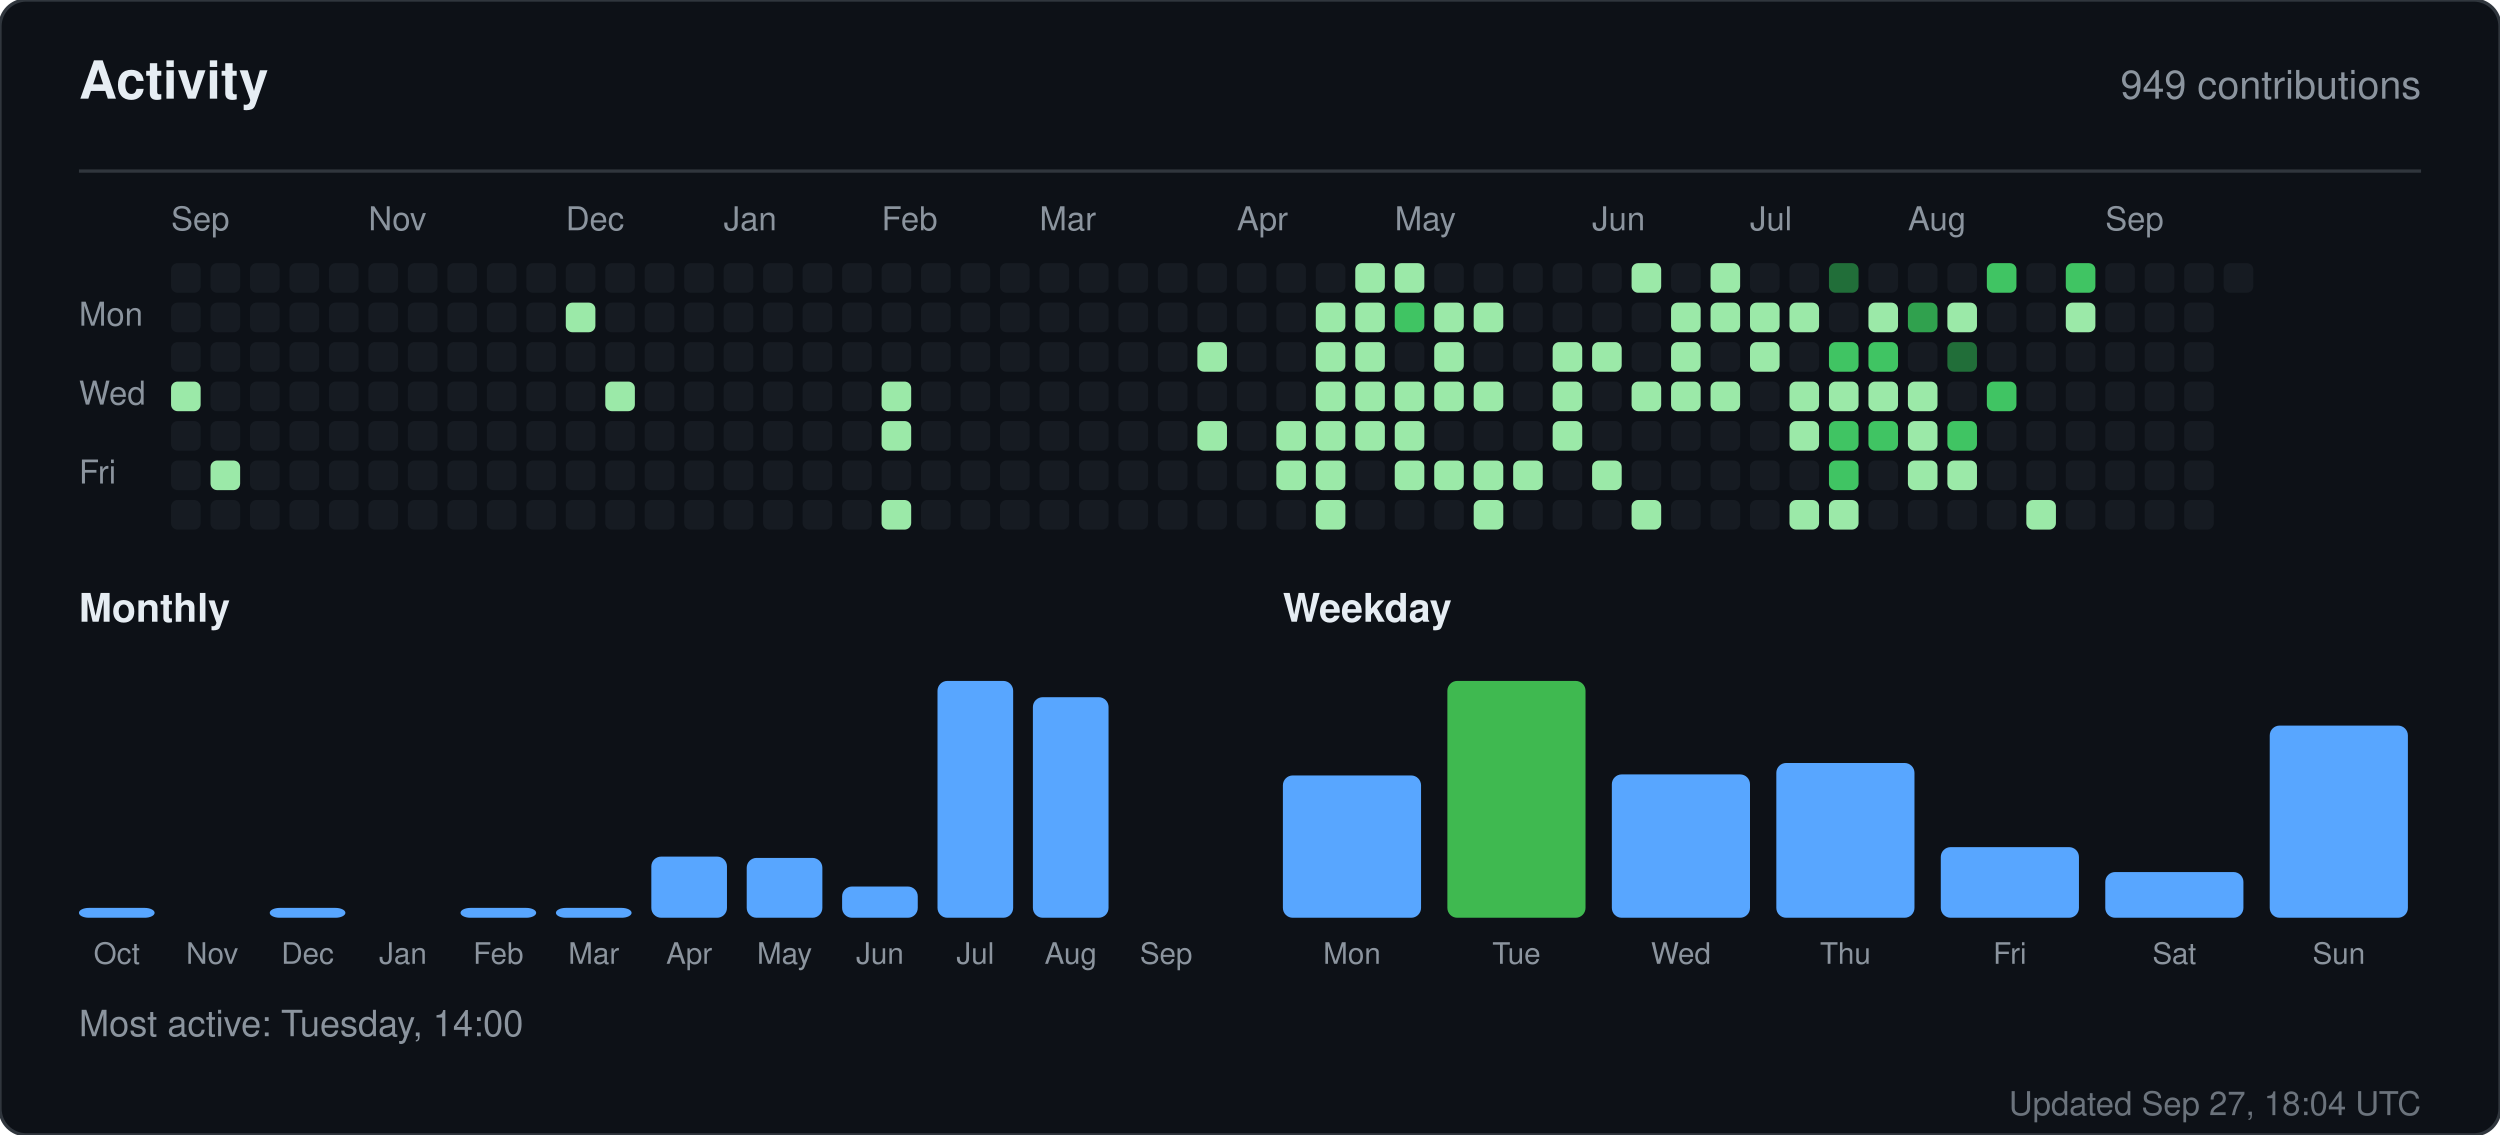
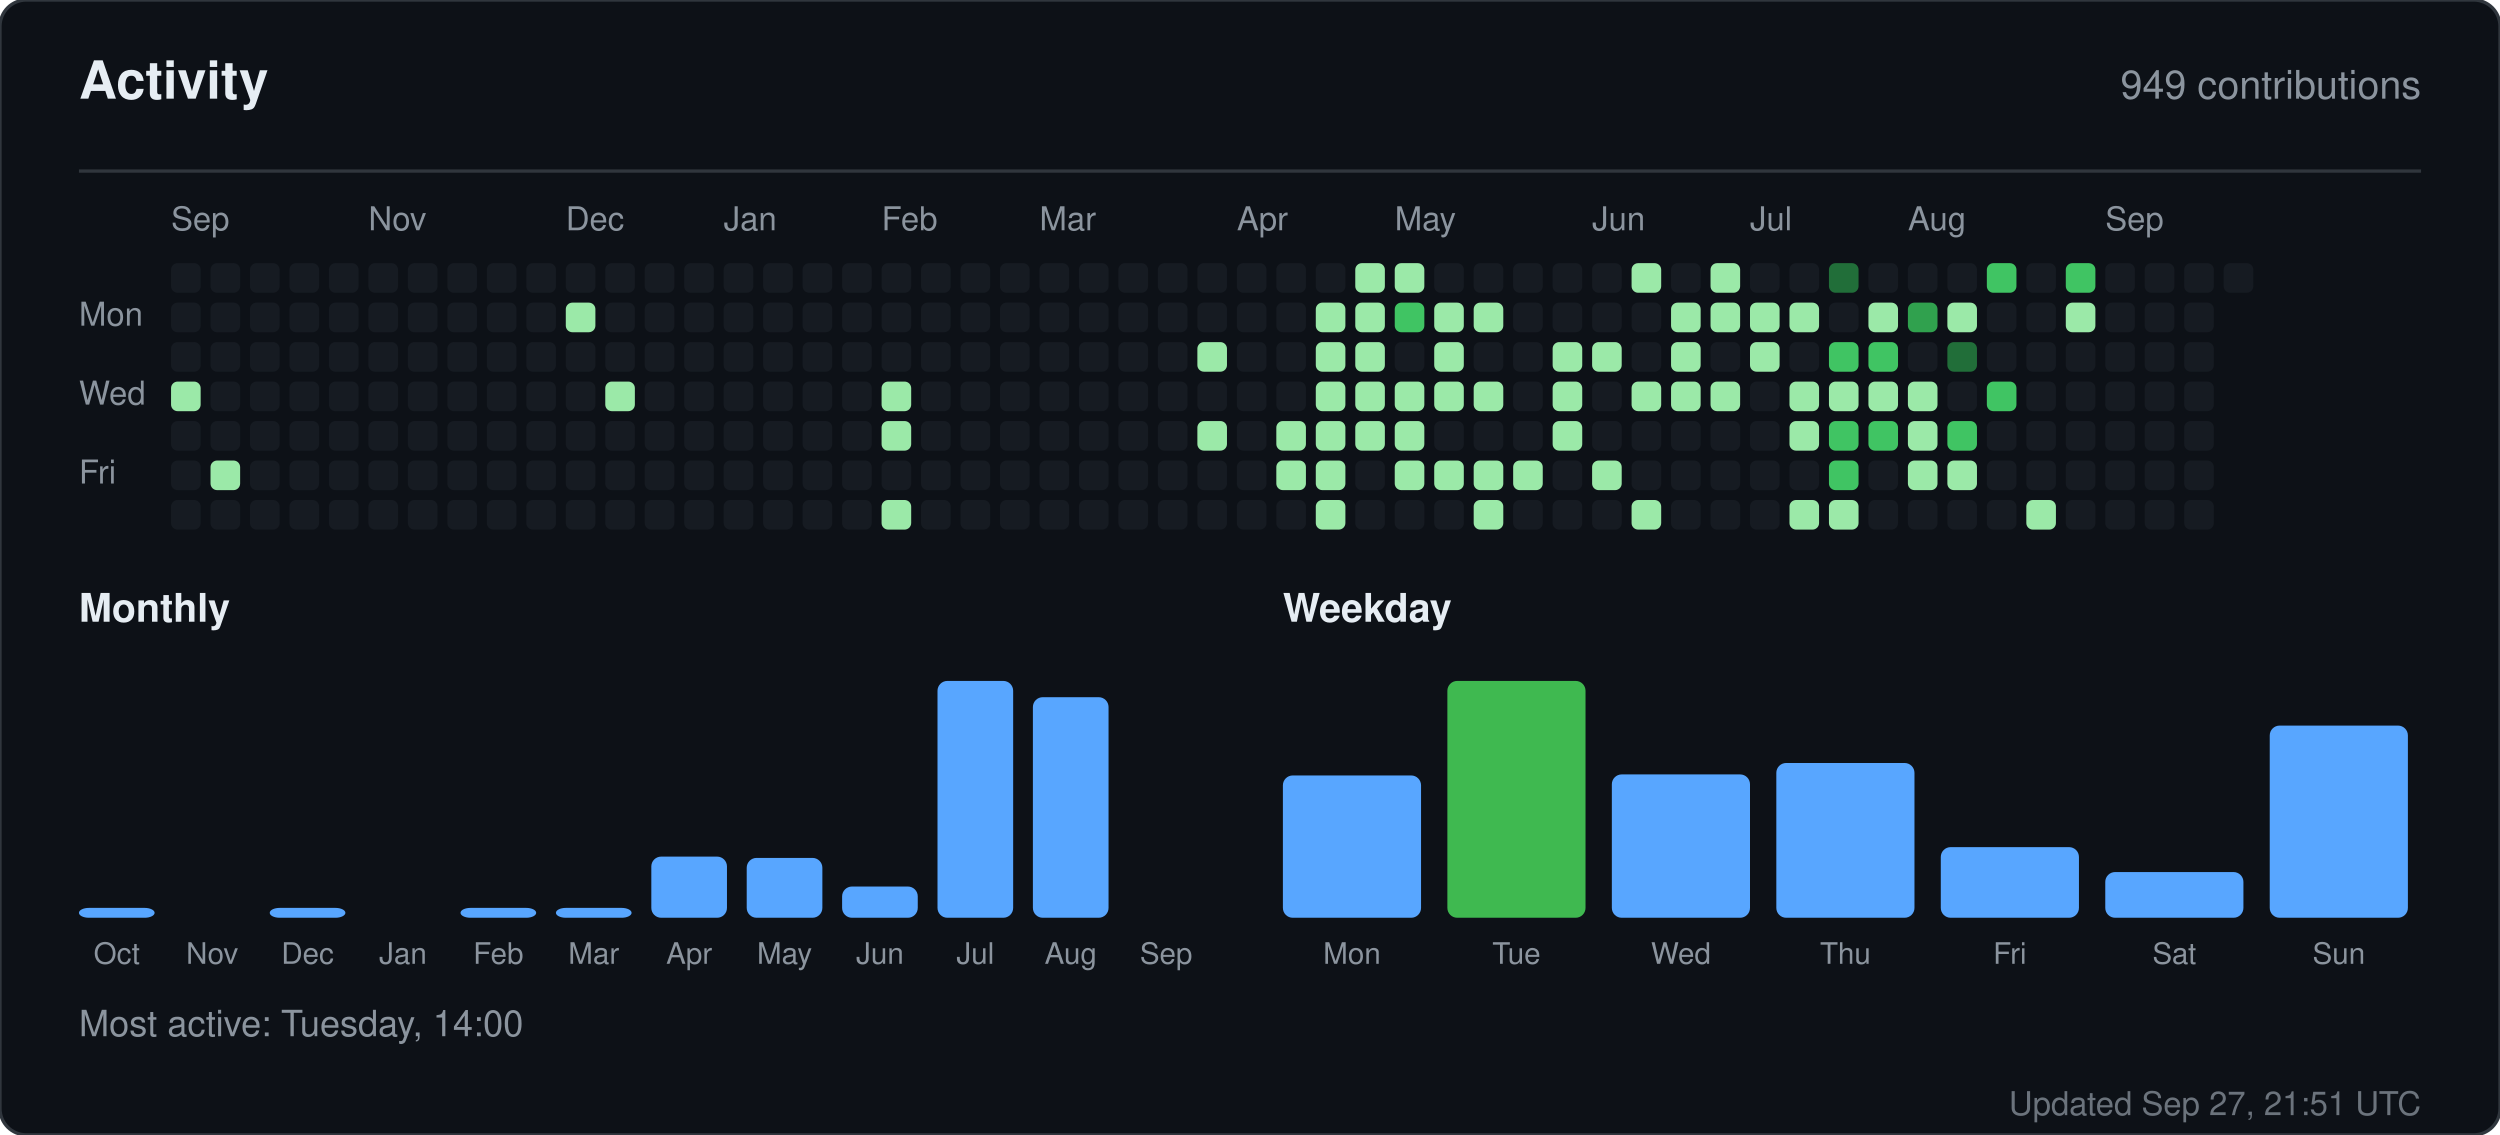
<svg xmlns="http://www.w3.org/2000/svg" width="760" height="345" viewBox="0 0 760 345" role="img" aria-label="Activity for sandiirawan12">
  <rect width="760" height="345" rx="8" fill="#0d1117" stroke="#30363d" />
  <g font-family="-apple-system, BlinkMacSystemFont, Segoe UI, Helvetica, Arial, sans-serif">
    <text x="24" y="30" fill="#e6edf3" font-size="16" font-weight="700">Activity</text>
    <text x="736" y="30" fill="#8b949e" font-size="12" text-anchor="end">949 contributions</text>
    <line x1="24" y1="52" x2="736" y2="52" stroke="#30363d" />
    <text x="52" y="70" fill="#8b949e" font-size="10">Sep</text>
    <text x="112" y="70" fill="#8b949e" font-size="10">Nov</text>
    <text x="172" y="70" fill="#8b949e" font-size="10">Dec</text>
    <text x="220" y="70" fill="#8b949e" font-size="10">Jan</text>
    <text x="268" y="70" fill="#8b949e" font-size="10">Feb</text>
    <text x="316" y="70" fill="#8b949e" font-size="10">Mar</text>
    <text x="376" y="70" fill="#8b949e" font-size="10">Apr</text>
    <text x="424" y="70" fill="#8b949e" font-size="10">May</text>
    <text x="484" y="70" fill="#8b949e" font-size="10">Jun</text>
    <text x="532" y="70" fill="#8b949e" font-size="10">Jul</text>
    <text x="580" y="70" fill="#8b949e" font-size="10">Aug</text>
    <text x="640" y="70" fill="#8b949e" font-size="10">Sep</text>
    <text x="24" y="99" fill="#8b949e" font-size="10">Mon</text>
    <text x="24" y="123" fill="#8b949e" font-size="10">Wed</text>
    <text x="24" y="147" fill="#8b949e" font-size="10">Fri</text>
    <rect x="52" y="80" width="9" height="9" rx="2" fill="#161b22" />
    <rect x="52" y="92" width="9" height="9" rx="2" fill="#161b22" />
    <rect x="52" y="104" width="9" height="9" rx="2" fill="#161b22" />
    <rect x="52" y="116" width="9" height="9" rx="2" fill="#9be9a8" />
    <rect x="52" y="128" width="9" height="9" rx="2" fill="#161b22" />
    <rect x="52" y="140" width="9" height="9" rx="2" fill="#161b22" />
    <rect x="52" y="152" width="9" height="9" rx="2" fill="#161b22" />
    <rect x="64" y="80" width="9" height="9" rx="2" fill="#161b22" />
    <rect x="64" y="92" width="9" height="9" rx="2" fill="#161b22" />
    <rect x="64" y="104" width="9" height="9" rx="2" fill="#161b22" />
    <rect x="64" y="116" width="9" height="9" rx="2" fill="#161b22" />
    <rect x="64" y="128" width="9" height="9" rx="2" fill="#161b22" />
    <rect x="64" y="140" width="9" height="9" rx="2" fill="#9be9a8" />
    <rect x="64" y="152" width="9" height="9" rx="2" fill="#161b22" />
    <rect x="76" y="80" width="9" height="9" rx="2" fill="#161b22" />
    <rect x="76" y="92" width="9" height="9" rx="2" fill="#161b22" />
    <rect x="76" y="104" width="9" height="9" rx="2" fill="#161b22" />
    <rect x="76" y="116" width="9" height="9" rx="2" fill="#161b22" />
    <rect x="76" y="128" width="9" height="9" rx="2" fill="#161b22" />
    <rect x="76" y="140" width="9" height="9" rx="2" fill="#161b22" />
    <rect x="76" y="152" width="9" height="9" rx="2" fill="#161b22" />
    <rect x="88" y="80" width="9" height="9" rx="2" fill="#161b22" />
    <rect x="88" y="92" width="9" height="9" rx="2" fill="#161b22" />
    <rect x="88" y="104" width="9" height="9" rx="2" fill="#161b22" />
    <rect x="88" y="116" width="9" height="9" rx="2" fill="#161b22" />
    <rect x="88" y="128" width="9" height="9" rx="2" fill="#161b22" />
    <rect x="88" y="140" width="9" height="9" rx="2" fill="#161b22" />
    <rect x="88" y="152" width="9" height="9" rx="2" fill="#161b22" />
    <rect x="100" y="80" width="9" height="9" rx="2" fill="#161b22" />
    <rect x="100" y="92" width="9" height="9" rx="2" fill="#161b22" />
    <rect x="100" y="104" width="9" height="9" rx="2" fill="#161b22" />
    <rect x="100" y="116" width="9" height="9" rx="2" fill="#161b22" />
    <rect x="100" y="128" width="9" height="9" rx="2" fill="#161b22" />
    <rect x="100" y="140" width="9" height="9" rx="2" fill="#161b22" />
    <rect x="100" y="152" width="9" height="9" rx="2" fill="#161b22" />
    <rect x="112" y="80" width="9" height="9" rx="2" fill="#161b22" />
    <rect x="112" y="92" width="9" height="9" rx="2" fill="#161b22" />
    <rect x="112" y="104" width="9" height="9" rx="2" fill="#161b22" />
    <rect x="112" y="116" width="9" height="9" rx="2" fill="#161b22" />
    <rect x="112" y="128" width="9" height="9" rx="2" fill="#161b22" />
    <rect x="112" y="140" width="9" height="9" rx="2" fill="#161b22" />
    <rect x="112" y="152" width="9" height="9" rx="2" fill="#161b22" />
    <rect x="124" y="80" width="9" height="9" rx="2" fill="#161b22" />
    <rect x="124" y="92" width="9" height="9" rx="2" fill="#161b22" />
    <rect x="124" y="104" width="9" height="9" rx="2" fill="#161b22" />
    <rect x="124" y="116" width="9" height="9" rx="2" fill="#161b22" />
    <rect x="124" y="128" width="9" height="9" rx="2" fill="#161b22" />
    <rect x="124" y="140" width="9" height="9" rx="2" fill="#161b22" />
    <rect x="124" y="152" width="9" height="9" rx="2" fill="#161b22" />
    <rect x="136" y="80" width="9" height="9" rx="2" fill="#161b22" />
    <rect x="136" y="92" width="9" height="9" rx="2" fill="#161b22" />
    <rect x="136" y="104" width="9" height="9" rx="2" fill="#161b22" />
    <rect x="136" y="116" width="9" height="9" rx="2" fill="#161b22" />
    <rect x="136" y="128" width="9" height="9" rx="2" fill="#161b22" />
    <rect x="136" y="140" width="9" height="9" rx="2" fill="#161b22" />
    <rect x="136" y="152" width="9" height="9" rx="2" fill="#161b22" />
    <rect x="148" y="80" width="9" height="9" rx="2" fill="#161b22" />
    <rect x="148" y="92" width="9" height="9" rx="2" fill="#161b22" />
    <rect x="148" y="104" width="9" height="9" rx="2" fill="#161b22" />
    <rect x="148" y="116" width="9" height="9" rx="2" fill="#161b22" />
    <rect x="148" y="128" width="9" height="9" rx="2" fill="#161b22" />
    <rect x="148" y="140" width="9" height="9" rx="2" fill="#161b22" />
    <rect x="148" y="152" width="9" height="9" rx="2" fill="#161b22" />
    <rect x="160" y="80" width="9" height="9" rx="2" fill="#161b22" />
    <rect x="160" y="92" width="9" height="9" rx="2" fill="#161b22" />
    <rect x="160" y="104" width="9" height="9" rx="2" fill="#161b22" />
    <rect x="160" y="116" width="9" height="9" rx="2" fill="#161b22" />
    <rect x="160" y="128" width="9" height="9" rx="2" fill="#161b22" />
    <rect x="160" y="140" width="9" height="9" rx="2" fill="#161b22" />
    <rect x="160" y="152" width="9" height="9" rx="2" fill="#161b22" />
    <rect x="172" y="80" width="9" height="9" rx="2" fill="#161b22" />
    <rect x="172" y="92" width="9" height="9" rx="2" fill="#9be9a8" />
    <rect x="172" y="104" width="9" height="9" rx="2" fill="#161b22" />
    <rect x="172" y="116" width="9" height="9" rx="2" fill="#161b22" />
    <rect x="172" y="128" width="9" height="9" rx="2" fill="#161b22" />
    <rect x="172" y="140" width="9" height="9" rx="2" fill="#161b22" />
    <rect x="172" y="152" width="9" height="9" rx="2" fill="#161b22" />
    <rect x="184" y="80" width="9" height="9" rx="2" fill="#161b22" />
    <rect x="184" y="92" width="9" height="9" rx="2" fill="#161b22" />
    <rect x="184" y="104" width="9" height="9" rx="2" fill="#161b22" />
    <rect x="184" y="116" width="9" height="9" rx="2" fill="#9be9a8" />
    <rect x="184" y="128" width="9" height="9" rx="2" fill="#161b22" />
    <rect x="184" y="140" width="9" height="9" rx="2" fill="#161b22" />
    <rect x="184" y="152" width="9" height="9" rx="2" fill="#161b22" />
    <rect x="196" y="80" width="9" height="9" rx="2" fill="#161b22" />
    <rect x="196" y="92" width="9" height="9" rx="2" fill="#161b22" />
    <rect x="196" y="104" width="9" height="9" rx="2" fill="#161b22" />
    <rect x="196" y="116" width="9" height="9" rx="2" fill="#161b22" />
    <rect x="196" y="128" width="9" height="9" rx="2" fill="#161b22" />
    <rect x="196" y="140" width="9" height="9" rx="2" fill="#161b22" />
    <rect x="196" y="152" width="9" height="9" rx="2" fill="#161b22" />
    <rect x="208" y="80" width="9" height="9" rx="2" fill="#161b22" />
    <rect x="208" y="92" width="9" height="9" rx="2" fill="#161b22" />
    <rect x="208" y="104" width="9" height="9" rx="2" fill="#161b22" />
    <rect x="208" y="116" width="9" height="9" rx="2" fill="#161b22" />
    <rect x="208" y="128" width="9" height="9" rx="2" fill="#161b22" />
    <rect x="208" y="140" width="9" height="9" rx="2" fill="#161b22" />
    <rect x="208" y="152" width="9" height="9" rx="2" fill="#161b22" />
    <rect x="220" y="80" width="9" height="9" rx="2" fill="#161b22" />
    <rect x="220" y="92" width="9" height="9" rx="2" fill="#161b22" />
    <rect x="220" y="104" width="9" height="9" rx="2" fill="#161b22" />
    <rect x="220" y="116" width="9" height="9" rx="2" fill="#161b22" />
    <rect x="220" y="128" width="9" height="9" rx="2" fill="#161b22" />
    <rect x="220" y="140" width="9" height="9" rx="2" fill="#161b22" />
    <rect x="220" y="152" width="9" height="9" rx="2" fill="#161b22" />
    <rect x="232" y="80" width="9" height="9" rx="2" fill="#161b22" />
    <rect x="232" y="92" width="9" height="9" rx="2" fill="#161b22" />
    <rect x="232" y="104" width="9" height="9" rx="2" fill="#161b22" />
    <rect x="232" y="116" width="9" height="9" rx="2" fill="#161b22" />
    <rect x="232" y="128" width="9" height="9" rx="2" fill="#161b22" />
    <rect x="232" y="140" width="9" height="9" rx="2" fill="#161b22" />
    <rect x="232" y="152" width="9" height="9" rx="2" fill="#161b22" />
    <rect x="244" y="80" width="9" height="9" rx="2" fill="#161b22" />
    <rect x="244" y="92" width="9" height="9" rx="2" fill="#161b22" />
    <rect x="244" y="104" width="9" height="9" rx="2" fill="#161b22" />
    <rect x="244" y="116" width="9" height="9" rx="2" fill="#161b22" />
    <rect x="244" y="128" width="9" height="9" rx="2" fill="#161b22" />
    <rect x="244" y="140" width="9" height="9" rx="2" fill="#161b22" />
    <rect x="244" y="152" width="9" height="9" rx="2" fill="#161b22" />
    <rect x="256" y="80" width="9" height="9" rx="2" fill="#161b22" />
    <rect x="256" y="92" width="9" height="9" rx="2" fill="#161b22" />
    <rect x="256" y="104" width="9" height="9" rx="2" fill="#161b22" />
    <rect x="256" y="116" width="9" height="9" rx="2" fill="#161b22" />
    <rect x="256" y="128" width="9" height="9" rx="2" fill="#161b22" />
    <rect x="256" y="140" width="9" height="9" rx="2" fill="#161b22" />
    <rect x="256" y="152" width="9" height="9" rx="2" fill="#161b22" />
    <rect x="268" y="80" width="9" height="9" rx="2" fill="#161b22" />
    <rect x="268" y="92" width="9" height="9" rx="2" fill="#161b22" />
    <rect x="268" y="104" width="9" height="9" rx="2" fill="#161b22" />
    <rect x="268" y="116" width="9" height="9" rx="2" fill="#9be9a8" />
    <rect x="268" y="128" width="9" height="9" rx="2" fill="#9be9a8" />
    <rect x="268" y="140" width="9" height="9" rx="2" fill="#161b22" />
    <rect x="268" y="152" width="9" height="9" rx="2" fill="#9be9a8" />
    <rect x="280" y="80" width="9" height="9" rx="2" fill="#161b22" />
    <rect x="280" y="92" width="9" height="9" rx="2" fill="#161b22" />
    <rect x="280" y="104" width="9" height="9" rx="2" fill="#161b22" />
    <rect x="280" y="116" width="9" height="9" rx="2" fill="#161b22" />
    <rect x="280" y="128" width="9" height="9" rx="2" fill="#161b22" />
    <rect x="280" y="140" width="9" height="9" rx="2" fill="#161b22" />
    <rect x="280" y="152" width="9" height="9" rx="2" fill="#161b22" />
    <rect x="292" y="80" width="9" height="9" rx="2" fill="#161b22" />
    <rect x="292" y="92" width="9" height="9" rx="2" fill="#161b22" />
    <rect x="292" y="104" width="9" height="9" rx="2" fill="#161b22" />
    <rect x="292" y="116" width="9" height="9" rx="2" fill="#161b22" />
    <rect x="292" y="128" width="9" height="9" rx="2" fill="#161b22" />
    <rect x="292" y="140" width="9" height="9" rx="2" fill="#161b22" />
    <rect x="292" y="152" width="9" height="9" rx="2" fill="#161b22" />
    <rect x="304" y="80" width="9" height="9" rx="2" fill="#161b22" />
    <rect x="304" y="92" width="9" height="9" rx="2" fill="#161b22" />
    <rect x="304" y="104" width="9" height="9" rx="2" fill="#161b22" />
    <rect x="304" y="116" width="9" height="9" rx="2" fill="#161b22" />
    <rect x="304" y="128" width="9" height="9" rx="2" fill="#161b22" />
    <rect x="304" y="140" width="9" height="9" rx="2" fill="#161b22" />
    <rect x="304" y="152" width="9" height="9" rx="2" fill="#161b22" />
    <rect x="316" y="80" width="9" height="9" rx="2" fill="#161b22" />
    <rect x="316" y="92" width="9" height="9" rx="2" fill="#161b22" />
    <rect x="316" y="104" width="9" height="9" rx="2" fill="#161b22" />
    <rect x="316" y="116" width="9" height="9" rx="2" fill="#161b22" />
    <rect x="316" y="128" width="9" height="9" rx="2" fill="#161b22" />
    <rect x="316" y="140" width="9" height="9" rx="2" fill="#161b22" />
    <rect x="316" y="152" width="9" height="9" rx="2" fill="#161b22" />
    <rect x="328" y="80" width="9" height="9" rx="2" fill="#161b22" />
    <rect x="328" y="92" width="9" height="9" rx="2" fill="#161b22" />
    <rect x="328" y="104" width="9" height="9" rx="2" fill="#161b22" />
    <rect x="328" y="116" width="9" height="9" rx="2" fill="#161b22" />
    <rect x="328" y="128" width="9" height="9" rx="2" fill="#161b22" />
    <rect x="328" y="140" width="9" height="9" rx="2" fill="#161b22" />
    <rect x="328" y="152" width="9" height="9" rx="2" fill="#161b22" />
    <rect x="340" y="80" width="9" height="9" rx="2" fill="#161b22" />
    <rect x="340" y="92" width="9" height="9" rx="2" fill="#161b22" />
    <rect x="340" y="104" width="9" height="9" rx="2" fill="#161b22" />
    <rect x="340" y="116" width="9" height="9" rx="2" fill="#161b22" />
    <rect x="340" y="128" width="9" height="9" rx="2" fill="#161b22" />
    <rect x="340" y="140" width="9" height="9" rx="2" fill="#161b22" />
    <rect x="340" y="152" width="9" height="9" rx="2" fill="#161b22" />
    <rect x="352" y="80" width="9" height="9" rx="2" fill="#161b22" />
    <rect x="352" y="92" width="9" height="9" rx="2" fill="#161b22" />
    <rect x="352" y="104" width="9" height="9" rx="2" fill="#161b22" />
    <rect x="352" y="116" width="9" height="9" rx="2" fill="#161b22" />
    <rect x="352" y="128" width="9" height="9" rx="2" fill="#161b22" />
    <rect x="352" y="140" width="9" height="9" rx="2" fill="#161b22" />
    <rect x="352" y="152" width="9" height="9" rx="2" fill="#161b22" />
    <rect x="364" y="80" width="9" height="9" rx="2" fill="#161b22" />
    <rect x="364" y="92" width="9" height="9" rx="2" fill="#161b22" />
    <rect x="364" y="104" width="9" height="9" rx="2" fill="#9be9a8" />
    <rect x="364" y="116" width="9" height="9" rx="2" fill="#161b22" />
    <rect x="364" y="128" width="9" height="9" rx="2" fill="#9be9a8" />
    <rect x="364" y="140" width="9" height="9" rx="2" fill="#161b22" />
    <rect x="364" y="152" width="9" height="9" rx="2" fill="#161b22" />
    <rect x="376" y="80" width="9" height="9" rx="2" fill="#161b22" />
    <rect x="376" y="92" width="9" height="9" rx="2" fill="#161b22" />
    <rect x="376" y="104" width="9" height="9" rx="2" fill="#161b22" />
    <rect x="376" y="116" width="9" height="9" rx="2" fill="#161b22" />
    <rect x="376" y="128" width="9" height="9" rx="2" fill="#161b22" />
    <rect x="376" y="140" width="9" height="9" rx="2" fill="#161b22" />
    <rect x="376" y="152" width="9" height="9" rx="2" fill="#161b22" />
    <rect x="388" y="80" width="9" height="9" rx="2" fill="#161b22" />
    <rect x="388" y="92" width="9" height="9" rx="2" fill="#161b22" />
    <rect x="388" y="104" width="9" height="9" rx="2" fill="#161b22" />
    <rect x="388" y="116" width="9" height="9" rx="2" fill="#161b22" />
    <rect x="388" y="128" width="9" height="9" rx="2" fill="#9be9a8" />
    <rect x="388" y="140" width="9" height="9" rx="2" fill="#9be9a8" />
    <rect x="388" y="152" width="9" height="9" rx="2" fill="#161b22" />
    <rect x="400" y="80" width="9" height="9" rx="2" fill="#161b22" />
    <rect x="400" y="92" width="9" height="9" rx="2" fill="#9be9a8" />
    <rect x="400" y="104" width="9" height="9" rx="2" fill="#9be9a8" />
    <rect x="400" y="116" width="9" height="9" rx="2" fill="#9be9a8" />
    <rect x="400" y="128" width="9" height="9" rx="2" fill="#9be9a8" />
    <rect x="400" y="140" width="9" height="9" rx="2" fill="#9be9a8" />
    <rect x="400" y="152" width="9" height="9" rx="2" fill="#9be9a8" />
    <rect x="412" y="80" width="9" height="9" rx="2" fill="#9be9a8" />
    <rect x="412" y="92" width="9" height="9" rx="2" fill="#9be9a8" />
    <rect x="412" y="104" width="9" height="9" rx="2" fill="#9be9a8" />
    <rect x="412" y="116" width="9" height="9" rx="2" fill="#9be9a8" />
    <rect x="412" y="128" width="9" height="9" rx="2" fill="#9be9a8" />
    <rect x="412" y="140" width="9" height="9" rx="2" fill="#161b22" />
    <rect x="412" y="152" width="9" height="9" rx="2" fill="#161b22" />
    <rect x="424" y="80" width="9" height="9" rx="2" fill="#9be9a8" />
    <rect x="424" y="92" width="9" height="9" rx="2" fill="#40c463" />
    <rect x="424" y="104" width="9" height="9" rx="2" fill="#161b22" />
    <rect x="424" y="116" width="9" height="9" rx="2" fill="#9be9a8" />
    <rect x="424" y="128" width="9" height="9" rx="2" fill="#9be9a8" />
    <rect x="424" y="140" width="9" height="9" rx="2" fill="#9be9a8" />
    <rect x="424" y="152" width="9" height="9" rx="2" fill="#161b22" />
    <rect x="436" y="80" width="9" height="9" rx="2" fill="#161b22" />
    <rect x="436" y="92" width="9" height="9" rx="2" fill="#9be9a8" />
    <rect x="436" y="104" width="9" height="9" rx="2" fill="#9be9a8" />
    <rect x="436" y="116" width="9" height="9" rx="2" fill="#9be9a8" />
    <rect x="436" y="128" width="9" height="9" rx="2" fill="#161b22" />
    <rect x="436" y="140" width="9" height="9" rx="2" fill="#9be9a8" />
    <rect x="436" y="152" width="9" height="9" rx="2" fill="#161b22" />
    <rect x="448" y="80" width="9" height="9" rx="2" fill="#161b22" />
    <rect x="448" y="92" width="9" height="9" rx="2" fill="#9be9a8" />
    <rect x="448" y="104" width="9" height="9" rx="2" fill="#161b22" />
    <rect x="448" y="116" width="9" height="9" rx="2" fill="#9be9a8" />
    <rect x="448" y="128" width="9" height="9" rx="2" fill="#161b22" />
    <rect x="448" y="140" width="9" height="9" rx="2" fill="#9be9a8" />
    <rect x="448" y="152" width="9" height="9" rx="2" fill="#9be9a8" />
    <rect x="460" y="80" width="9" height="9" rx="2" fill="#161b22" />
    <rect x="460" y="92" width="9" height="9" rx="2" fill="#161b22" />
    <rect x="460" y="104" width="9" height="9" rx="2" fill="#161b22" />
    <rect x="460" y="116" width="9" height="9" rx="2" fill="#161b22" />
    <rect x="460" y="128" width="9" height="9" rx="2" fill="#161b22" />
    <rect x="460" y="140" width="9" height="9" rx="2" fill="#9be9a8" />
    <rect x="460" y="152" width="9" height="9" rx="2" fill="#161b22" />
    <rect x="472" y="80" width="9" height="9" rx="2" fill="#161b22" />
    <rect x="472" y="92" width="9" height="9" rx="2" fill="#161b22" />
    <rect x="472" y="104" width="9" height="9" rx="2" fill="#9be9a8" />
    <rect x="472" y="116" width="9" height="9" rx="2" fill="#9be9a8" />
    <rect x="472" y="128" width="9" height="9" rx="2" fill="#9be9a8" />
    <rect x="472" y="140" width="9" height="9" rx="2" fill="#161b22" />
    <rect x="472" y="152" width="9" height="9" rx="2" fill="#161b22" />
    <rect x="484" y="80" width="9" height="9" rx="2" fill="#161b22" />
    <rect x="484" y="92" width="9" height="9" rx="2" fill="#161b22" />
    <rect x="484" y="104" width="9" height="9" rx="2" fill="#9be9a8" />
    <rect x="484" y="116" width="9" height="9" rx="2" fill="#161b22" />
    <rect x="484" y="128" width="9" height="9" rx="2" fill="#161b22" />
    <rect x="484" y="140" width="9" height="9" rx="2" fill="#9be9a8" />
    <rect x="484" y="152" width="9" height="9" rx="2" fill="#161b22" />
    <rect x="496" y="80" width="9" height="9" rx="2" fill="#9be9a8" />
    <rect x="496" y="92" width="9" height="9" rx="2" fill="#161b22" />
    <rect x="496" y="104" width="9" height="9" rx="2" fill="#161b22" />
    <rect x="496" y="116" width="9" height="9" rx="2" fill="#9be9a8" />
    <rect x="496" y="128" width="9" height="9" rx="2" fill="#161b22" />
    <rect x="496" y="140" width="9" height="9" rx="2" fill="#161b22" />
    <rect x="496" y="152" width="9" height="9" rx="2" fill="#9be9a8" />
    <rect x="508" y="80" width="9" height="9" rx="2" fill="#161b22" />
    <rect x="508" y="92" width="9" height="9" rx="2" fill="#9be9a8" />
    <rect x="508" y="104" width="9" height="9" rx="2" fill="#9be9a8" />
    <rect x="508" y="116" width="9" height="9" rx="2" fill="#9be9a8" />
    <rect x="508" y="128" width="9" height="9" rx="2" fill="#161b22" />
    <rect x="508" y="140" width="9" height="9" rx="2" fill="#161b22" />
    <rect x="508" y="152" width="9" height="9" rx="2" fill="#161b22" />
    <rect x="520" y="80" width="9" height="9" rx="2" fill="#9be9a8" />
    <rect x="520" y="92" width="9" height="9" rx="2" fill="#9be9a8" />
    <rect x="520" y="104" width="9" height="9" rx="2" fill="#161b22" />
    <rect x="520" y="116" width="9" height="9" rx="2" fill="#9be9a8" />
    <rect x="520" y="128" width="9" height="9" rx="2" fill="#161b22" />
    <rect x="520" y="140" width="9" height="9" rx="2" fill="#161b22" />
    <rect x="520" y="152" width="9" height="9" rx="2" fill="#161b22" />
    <rect x="532" y="80" width="9" height="9" rx="2" fill="#161b22" />
    <rect x="532" y="92" width="9" height="9" rx="2" fill="#9be9a8" />
    <rect x="532" y="104" width="9" height="9" rx="2" fill="#9be9a8" />
    <rect x="532" y="116" width="9" height="9" rx="2" fill="#161b22" />
    <rect x="532" y="128" width="9" height="9" rx="2" fill="#161b22" />
    <rect x="532" y="140" width="9" height="9" rx="2" fill="#161b22" />
    <rect x="532" y="152" width="9" height="9" rx="2" fill="#161b22" />
    <rect x="544" y="80" width="9" height="9" rx="2" fill="#161b22" />
    <rect x="544" y="92" width="9" height="9" rx="2" fill="#9be9a8" />
    <rect x="544" y="104" width="9" height="9" rx="2" fill="#161b22" />
    <rect x="544" y="116" width="9" height="9" rx="2" fill="#9be9a8" />
    <rect x="544" y="128" width="9" height="9" rx="2" fill="#9be9a8" />
    <rect x="544" y="140" width="9" height="9" rx="2" fill="#161b22" />
    <rect x="544" y="152" width="9" height="9" rx="2" fill="#9be9a8" />
    <rect x="556" y="80" width="9" height="9" rx="2" fill="#216e39" />
    <rect x="556" y="92" width="9" height="9" rx="2" fill="#161b22" />
    <rect x="556" y="104" width="9" height="9" rx="2" fill="#40c463" />
    <rect x="556" y="116" width="9" height="9" rx="2" fill="#9be9a8" />
    <rect x="556" y="128" width="9" height="9" rx="2" fill="#40c463" />
    <rect x="556" y="140" width="9" height="9" rx="2" fill="#40c463" />
    <rect x="556" y="152" width="9" height="9" rx="2" fill="#9be9a8" />
    <rect x="568" y="80" width="9" height="9" rx="2" fill="#161b22" />
    <rect x="568" y="92" width="9" height="9" rx="2" fill="#9be9a8" />
    <rect x="568" y="104" width="9" height="9" rx="2" fill="#40c463" />
    <rect x="568" y="116" width="9" height="9" rx="2" fill="#9be9a8" />
    <rect x="568" y="128" width="9" height="9" rx="2" fill="#40c463" />
    <rect x="568" y="140" width="9" height="9" rx="2" fill="#161b22" />
    <rect x="568" y="152" width="9" height="9" rx="2" fill="#161b22" />
    <rect x="580" y="80" width="9" height="9" rx="2" fill="#161b22" />
    <rect x="580" y="92" width="9" height="9" rx="2" fill="#30a14e" />
    <rect x="580" y="104" width="9" height="9" rx="2" fill="#161b22" />
    <rect x="580" y="116" width="9" height="9" rx="2" fill="#9be9a8" />
    <rect x="580" y="128" width="9" height="9" rx="2" fill="#9be9a8" />
    <rect x="580" y="140" width="9" height="9" rx="2" fill="#9be9a8" />
    <rect x="580" y="152" width="9" height="9" rx="2" fill="#161b22" />
    <rect x="592" y="80" width="9" height="9" rx="2" fill="#161b22" />
    <rect x="592" y="92" width="9" height="9" rx="2" fill="#9be9a8" />
    <rect x="592" y="104" width="9" height="9" rx="2" fill="#216e39" />
    <rect x="592" y="116" width="9" height="9" rx="2" fill="#161b22" />
    <rect x="592" y="128" width="9" height="9" rx="2" fill="#40c463" />
    <rect x="592" y="140" width="9" height="9" rx="2" fill="#9be9a8" />
    <rect x="592" y="152" width="9" height="9" rx="2" fill="#161b22" />
    <rect x="604" y="80" width="9" height="9" rx="2" fill="#40c463" />
    <rect x="604" y="92" width="9" height="9" rx="2" fill="#161b22" />
    <rect x="604" y="104" width="9" height="9" rx="2" fill="#161b22" />
    <rect x="604" y="116" width="9" height="9" rx="2" fill="#40c463" />
    <rect x="604" y="128" width="9" height="9" rx="2" fill="#161b22" />
    <rect x="604" y="140" width="9" height="9" rx="2" fill="#161b22" />
    <rect x="604" y="152" width="9" height="9" rx="2" fill="#161b22" />
    <rect x="616" y="80" width="9" height="9" rx="2" fill="#161b22" />
    <rect x="616" y="92" width="9" height="9" rx="2" fill="#161b22" />
    <rect x="616" y="104" width="9" height="9" rx="2" fill="#161b22" />
    <rect x="616" y="116" width="9" height="9" rx="2" fill="#161b22" />
    <rect x="616" y="128" width="9" height="9" rx="2" fill="#161b22" />
    <rect x="616" y="140" width="9" height="9" rx="2" fill="#161b22" />
    <rect x="616" y="152" width="9" height="9" rx="2" fill="#9be9a8" />
    <rect x="628" y="80" width="9" height="9" rx="2" fill="#40c463" />
    <rect x="628" y="92" width="9" height="9" rx="2" fill="#9be9a8" />
    <rect x="628" y="104" width="9" height="9" rx="2" fill="#161b22" />
    <rect x="628" y="116" width="9" height="9" rx="2" fill="#161b22" />
    <rect x="628" y="128" width="9" height="9" rx="2" fill="#161b22" />
    <rect x="628" y="140" width="9" height="9" rx="2" fill="#161b22" />
    <rect x="628" y="152" width="9" height="9" rx="2" fill="#161b22" />
    <rect x="640" y="80" width="9" height="9" rx="2" fill="#161b22" />
    <rect x="640" y="92" width="9" height="9" rx="2" fill="#161b22" />
    <rect x="640" y="104" width="9" height="9" rx="2" fill="#161b22" />
    <rect x="640" y="116" width="9" height="9" rx="2" fill="#161b22" />
    <rect x="640" y="128" width="9" height="9" rx="2" fill="#161b22" />
    <rect x="640" y="140" width="9" height="9" rx="2" fill="#161b22" />
    <rect x="640" y="152" width="9" height="9" rx="2" fill="#161b22" />
    <rect x="652" y="80" width="9" height="9" rx="2" fill="#161b22" />
    <rect x="652" y="92" width="9" height="9" rx="2" fill="#161b22" />
    <rect x="652" y="104" width="9" height="9" rx="2" fill="#161b22" />
    <rect x="652" y="116" width="9" height="9" rx="2" fill="#161b22" />
    <rect x="652" y="128" width="9" height="9" rx="2" fill="#161b22" />
    <rect x="652" y="140" width="9" height="9" rx="2" fill="#161b22" />
    <rect x="652" y="152" width="9" height="9" rx="2" fill="#161b22" />
    <rect x="664" y="80" width="9" height="9" rx="2" fill="#161b22" />
    <rect x="664" y="92" width="9" height="9" rx="2" fill="#161b22" />
    <rect x="664" y="104" width="9" height="9" rx="2" fill="#161b22" />
    <rect x="664" y="116" width="9" height="9" rx="2" fill="#161b22" />
    <rect x="664" y="128" width="9" height="9" rx="2" fill="#161b22" />
    <rect x="664" y="140" width="9" height="9" rx="2" fill="#161b22" />
    <rect x="664" y="152" width="9" height="9" rx="2" fill="#161b22" />
    <rect x="676" y="80" width="9" height="9" rx="2" fill="#161b22" />
    <text x="24" y="189" fill="#e6edf3" font-size="12" font-weight="600">Monthly</text>
    <text x="390" y="189" fill="#e6edf3" font-size="12" font-weight="600">Weekday</text>
    <rect x="24" y="276" width="23" height="3" rx="3" fill="#58a6ff" />
    <text x="35.5" y="293" fill="#8b949e" font-size="9" text-anchor="middle">Oct</text>
    <rect x="53" y="279" width="23" height="0" rx="3" fill="#58a6ff" />
    <text x="64.5" y="293" fill="#8b949e" font-size="9" text-anchor="middle">Nov</text>
    <rect x="82" y="276" width="23" height="3" rx="3" fill="#58a6ff" />
    <text x="93.5" y="293" fill="#8b949e" font-size="9" text-anchor="middle">Dec</text>
    <rect x="111" y="279" width="23" height="0" rx="3" fill="#58a6ff" />
    <text x="122.5" y="293" fill="#8b949e" font-size="9" text-anchor="middle">Jan</text>
    <rect x="140" y="276" width="23" height="3" rx="3" fill="#58a6ff" />
    <text x="151.5" y="293" fill="#8b949e" font-size="9" text-anchor="middle">Feb</text>
    <rect x="169" y="276" width="23" height="3" rx="3" fill="#58a6ff" />
    <text x="180.5" y="293" fill="#8b949e" font-size="9" text-anchor="middle">Mar</text>
    <rect x="198" y="260.407" width="23" height="18.593" rx="3" fill="#58a6ff" />
    <text x="209.5" y="293" fill="#8b949e" font-size="9" text-anchor="middle">Apr</text>
    <rect x="227" y="260.802" width="23" height="18.198" rx="3" fill="#58a6ff" />
    <text x="238.5" y="293" fill="#8b949e" font-size="9" text-anchor="middle">May</text>
    <rect x="256" y="269.505" width="23" height="9.495" rx="3" fill="#58a6ff" />
    <text x="267.5" y="293" fill="#8b949e" font-size="9" text-anchor="middle">Jun</text>
    <rect x="285" y="207" width="23" height="72" rx="3" fill="#58a6ff" />
    <text x="296.5" y="293" fill="#8b949e" font-size="9" text-anchor="middle">Jul</text>
    <rect x="314" y="211.945" width="23" height="67.055" rx="3" fill="#58a6ff" />
    <text x="325.5" y="293" fill="#8b949e" font-size="9" text-anchor="middle">Aug</text>
    <rect x="343" y="279" width="23" height="0" rx="3" fill="#58a6ff" />
    <text x="354.5" y="293" fill="#8b949e" font-size="9" text-anchor="middle">Sep</text>
    <rect x="390" y="235.737" width="42" height="43.263" rx="3" fill="#58a6ff" />
    <text x="411" y="293" fill="#8b949e" font-size="9" text-anchor="middle">Mon</text>
    <rect x="440" y="207" width="42" height="72" rx="3" fill="#3fb950" />
    <text x="461" y="293" fill="#8b949e" font-size="9" text-anchor="middle">Tue</text>
    <rect x="490" y="235.421" width="42" height="43.579" rx="3" fill="#58a6ff" />
    <text x="511" y="293" fill="#8b949e" font-size="9" text-anchor="middle">Wed</text>
    <rect x="540" y="231.947" width="42" height="47.053" rx="3" fill="#58a6ff" />
    <text x="561" y="293" fill="#8b949e" font-size="9" text-anchor="middle">Thu</text>
    <rect x="590" y="257.526" width="42" height="21.474" rx="3" fill="#58a6ff" />
    <text x="611" y="293" fill="#8b949e" font-size="9" text-anchor="middle">Fri</text>
    <rect x="640" y="265.105" width="42" height="13.895" rx="3" fill="#58a6ff" />
    <text x="661" y="293" fill="#8b949e" font-size="9" text-anchor="middle">Sat</text>
    <rect x="690" y="220.579" width="42" height="58.421" rx="3" fill="#58a6ff" />
    <text x="711" y="293" fill="#8b949e" font-size="9" text-anchor="middle">Sun</text>
    <text x="24" y="315" fill="#8b949e" font-size="11">Most active: Tuesday, 14:00</text>
-     <text x="736" y="339" fill="#8b949e" font-size="10" text-anchor="end" opacity="0.75">Updated Sep 27, 18:04 UTC</text>
+     <text x="736" y="339" fill="#8b949e" font-size="10" text-anchor="end" opacity="0.75">Updated Sep 27, 21:51 UTC</text>
  </g>
</svg>
